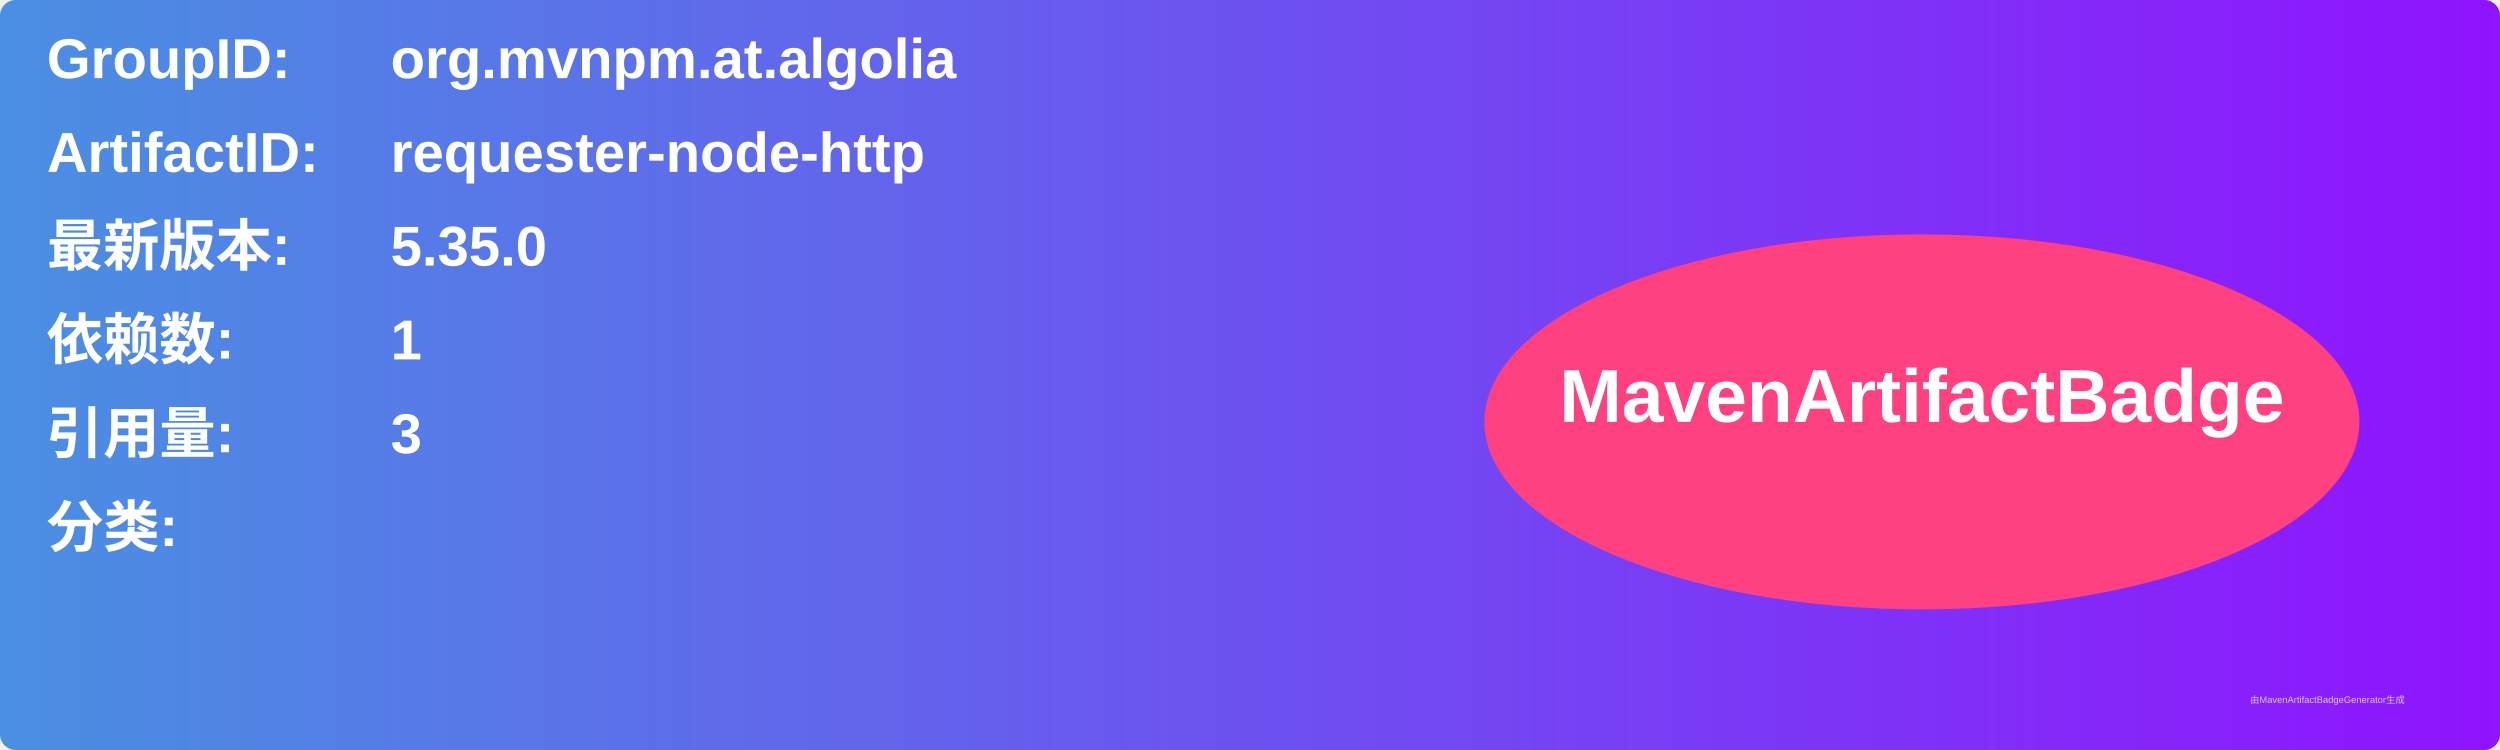
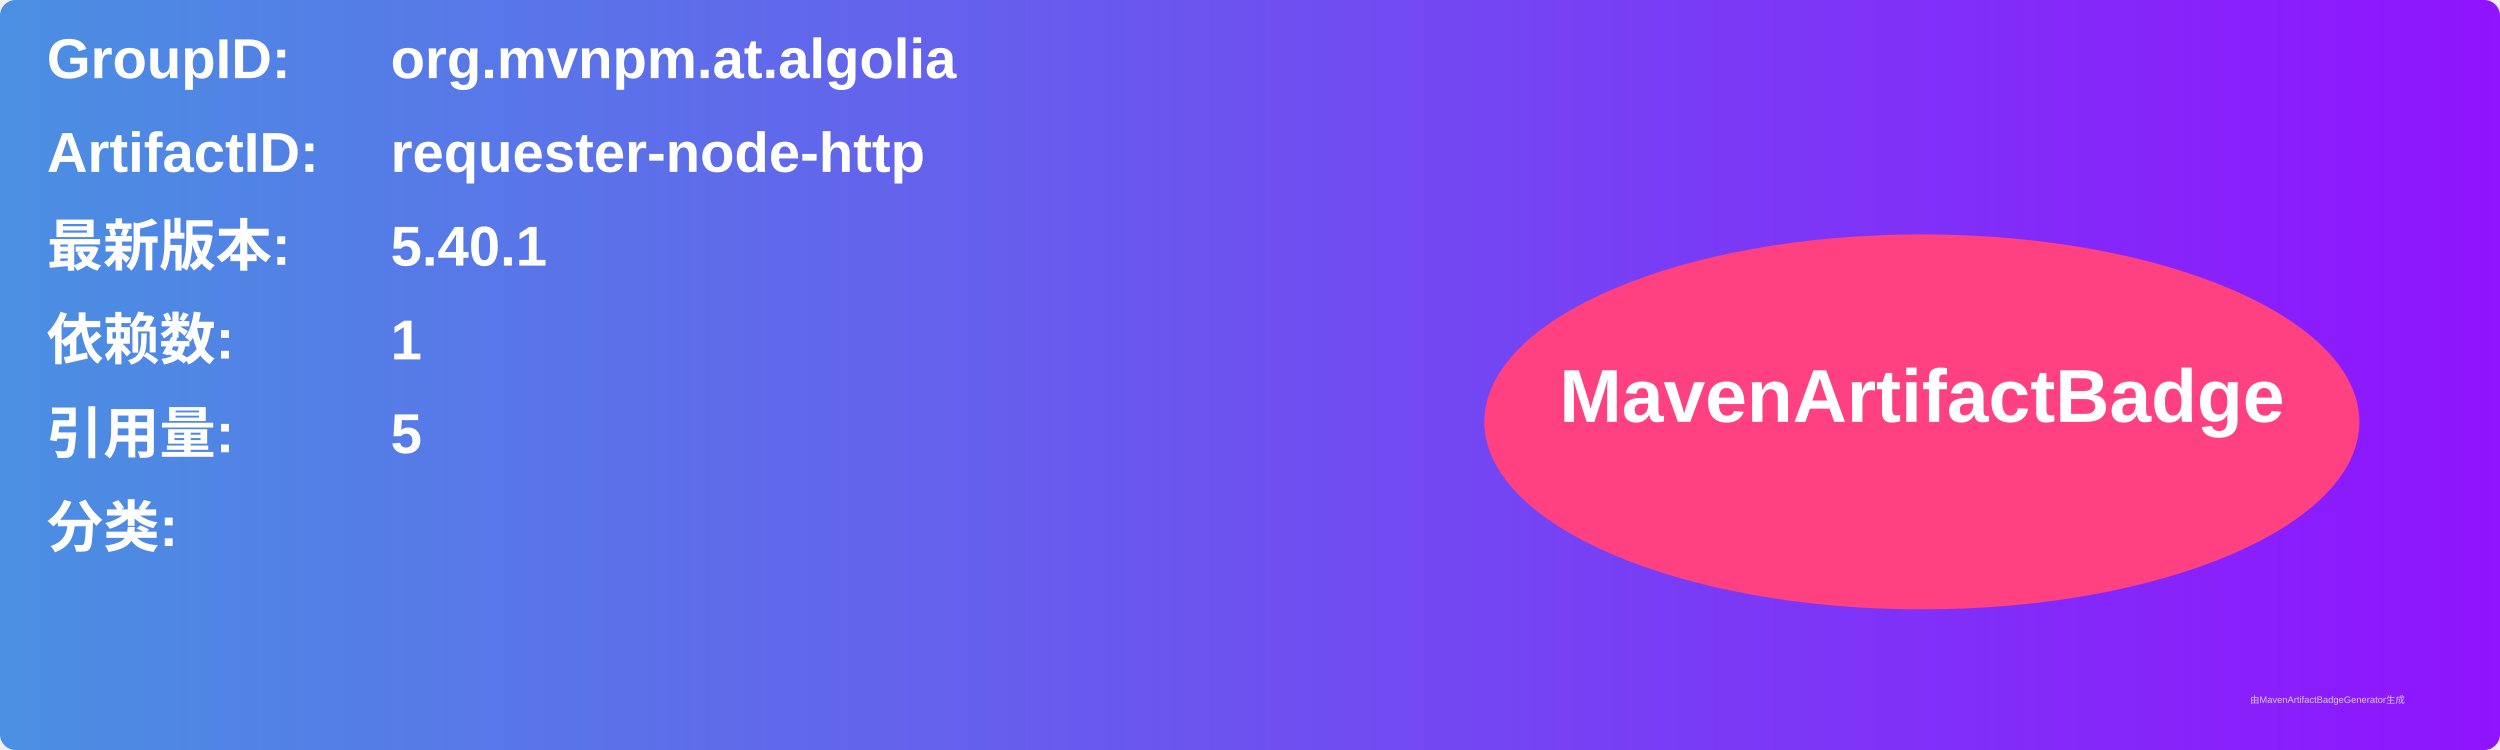
<svg xmlns="http://www.w3.org/2000/svg" width="800" height="240" viewBox="0 0 800 240">
  <linearGradient id="grad" x1="0%" y1="0%" x2="100%" y2="0%">
    <stop offset="0%" stop-color="#4a90e2" />
    <stop offset="100%" stop-color="#9013fe" />
  </linearGradient>
  <rect width="100%" height="100%" rx="5" ry="5" fill="url(#grad)" />
  <g transform="translate(15, 15)">
    <text x="0" y="10" font-family="Arial" font-size="18" fill="white" font-weight="bold" width="260">GroupID:</text>
    <text x="110" y="10" font-family="Arial" font-size="18" fill="white" font-weight="bold" width="460">org.mvnpm.at.algolia</text>
    <text x="0" y="40" font-family="Arial" font-size="18" fill="white" font-weight="bold" width="260">ArtifactID:</text>
    <text x="110" y="40" font-family="Arial" font-size="18" fill="white" font-weight="bold" width="460">requester-node-http</text>
    <text x="0" y="70" font-family="Arial" font-size="18" fill="white" font-weight="bold">最新版本:</text>
    <text x="110" y="70" font-family="Arial" font-size="18" fill="white" font-weight="bold">
-       <tspan font-weight="bold">5.35.0</tspan>
+       <tspan font-weight="bold">5.40.1</tspan>
    </text>
    <text x="0" y="100" font-family="Arial" font-size="18" fill="white" font-weight="bold">依赖数: </text>
    <text x="110" y="100" font-family="Arial" font-size="18" fill="white">
      <tspan font-weight="bold">1</tspan>
    </text>
    <text x="0" y="130" font-family="Arial" font-size="18" fill="white" font-weight="bold">引用量: </text>
    <text x="110" y="130" font-family="Arial" font-size="18" fill="white">
-       <tspan font-weight="bold">3</tspan>
+       <tspan font-weight="bold">5</tspan>
    </text>
    <text x="0" y="160" font-family="Arial" font-size="18" fill="white" font-weight="bold">分类:</text>
    <text x="10" y="190" font-family="Arial" font-size="10" fill="white">
      <tspan font-weight="bold" />
    </text>
    <ellipse cx="600" cy="120" rx="140" ry="60" fill="#ff4081" />
    <text x="600" y="120" text-anchor="middle" font-family="Arial" font-size="24" fill="white" font-weight="bold">MavenArtifactBadge</text>
  </g>
  <text x="720" y="225" font-family="Arial" font-size="3" fill="#d0d0d0">由MavenArtifactBadgeGenerator生成</text>
</svg>
